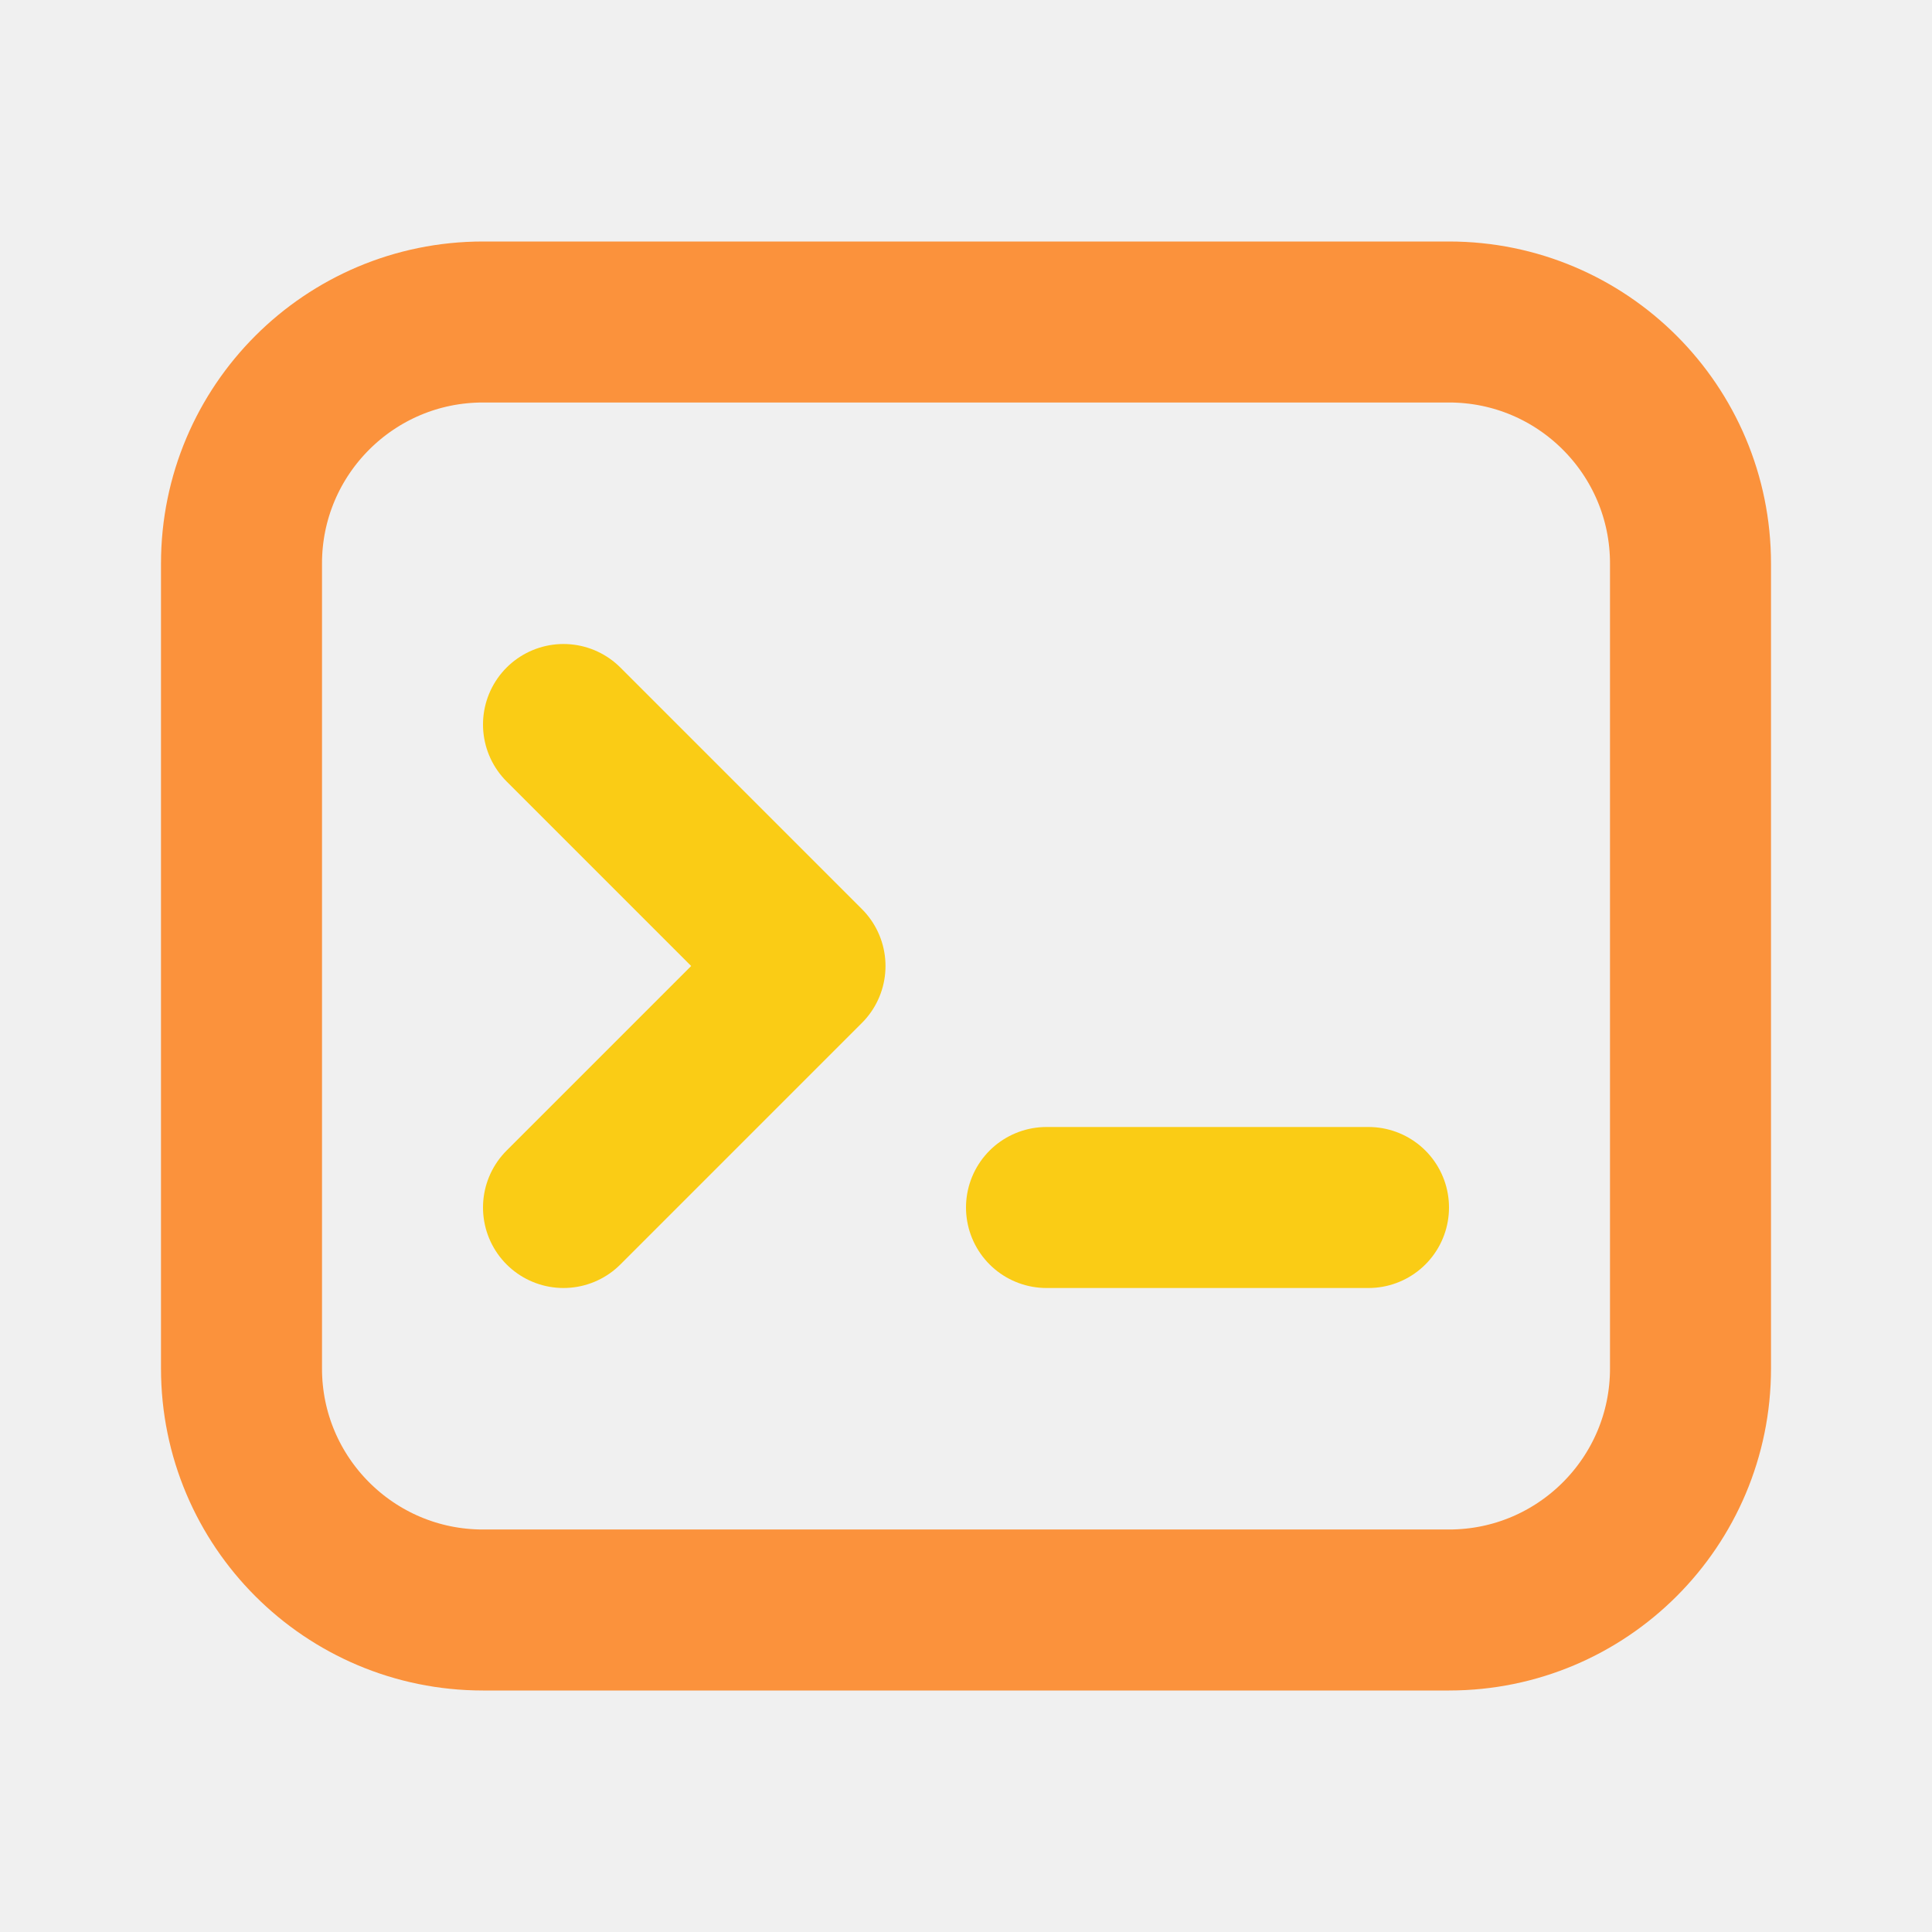
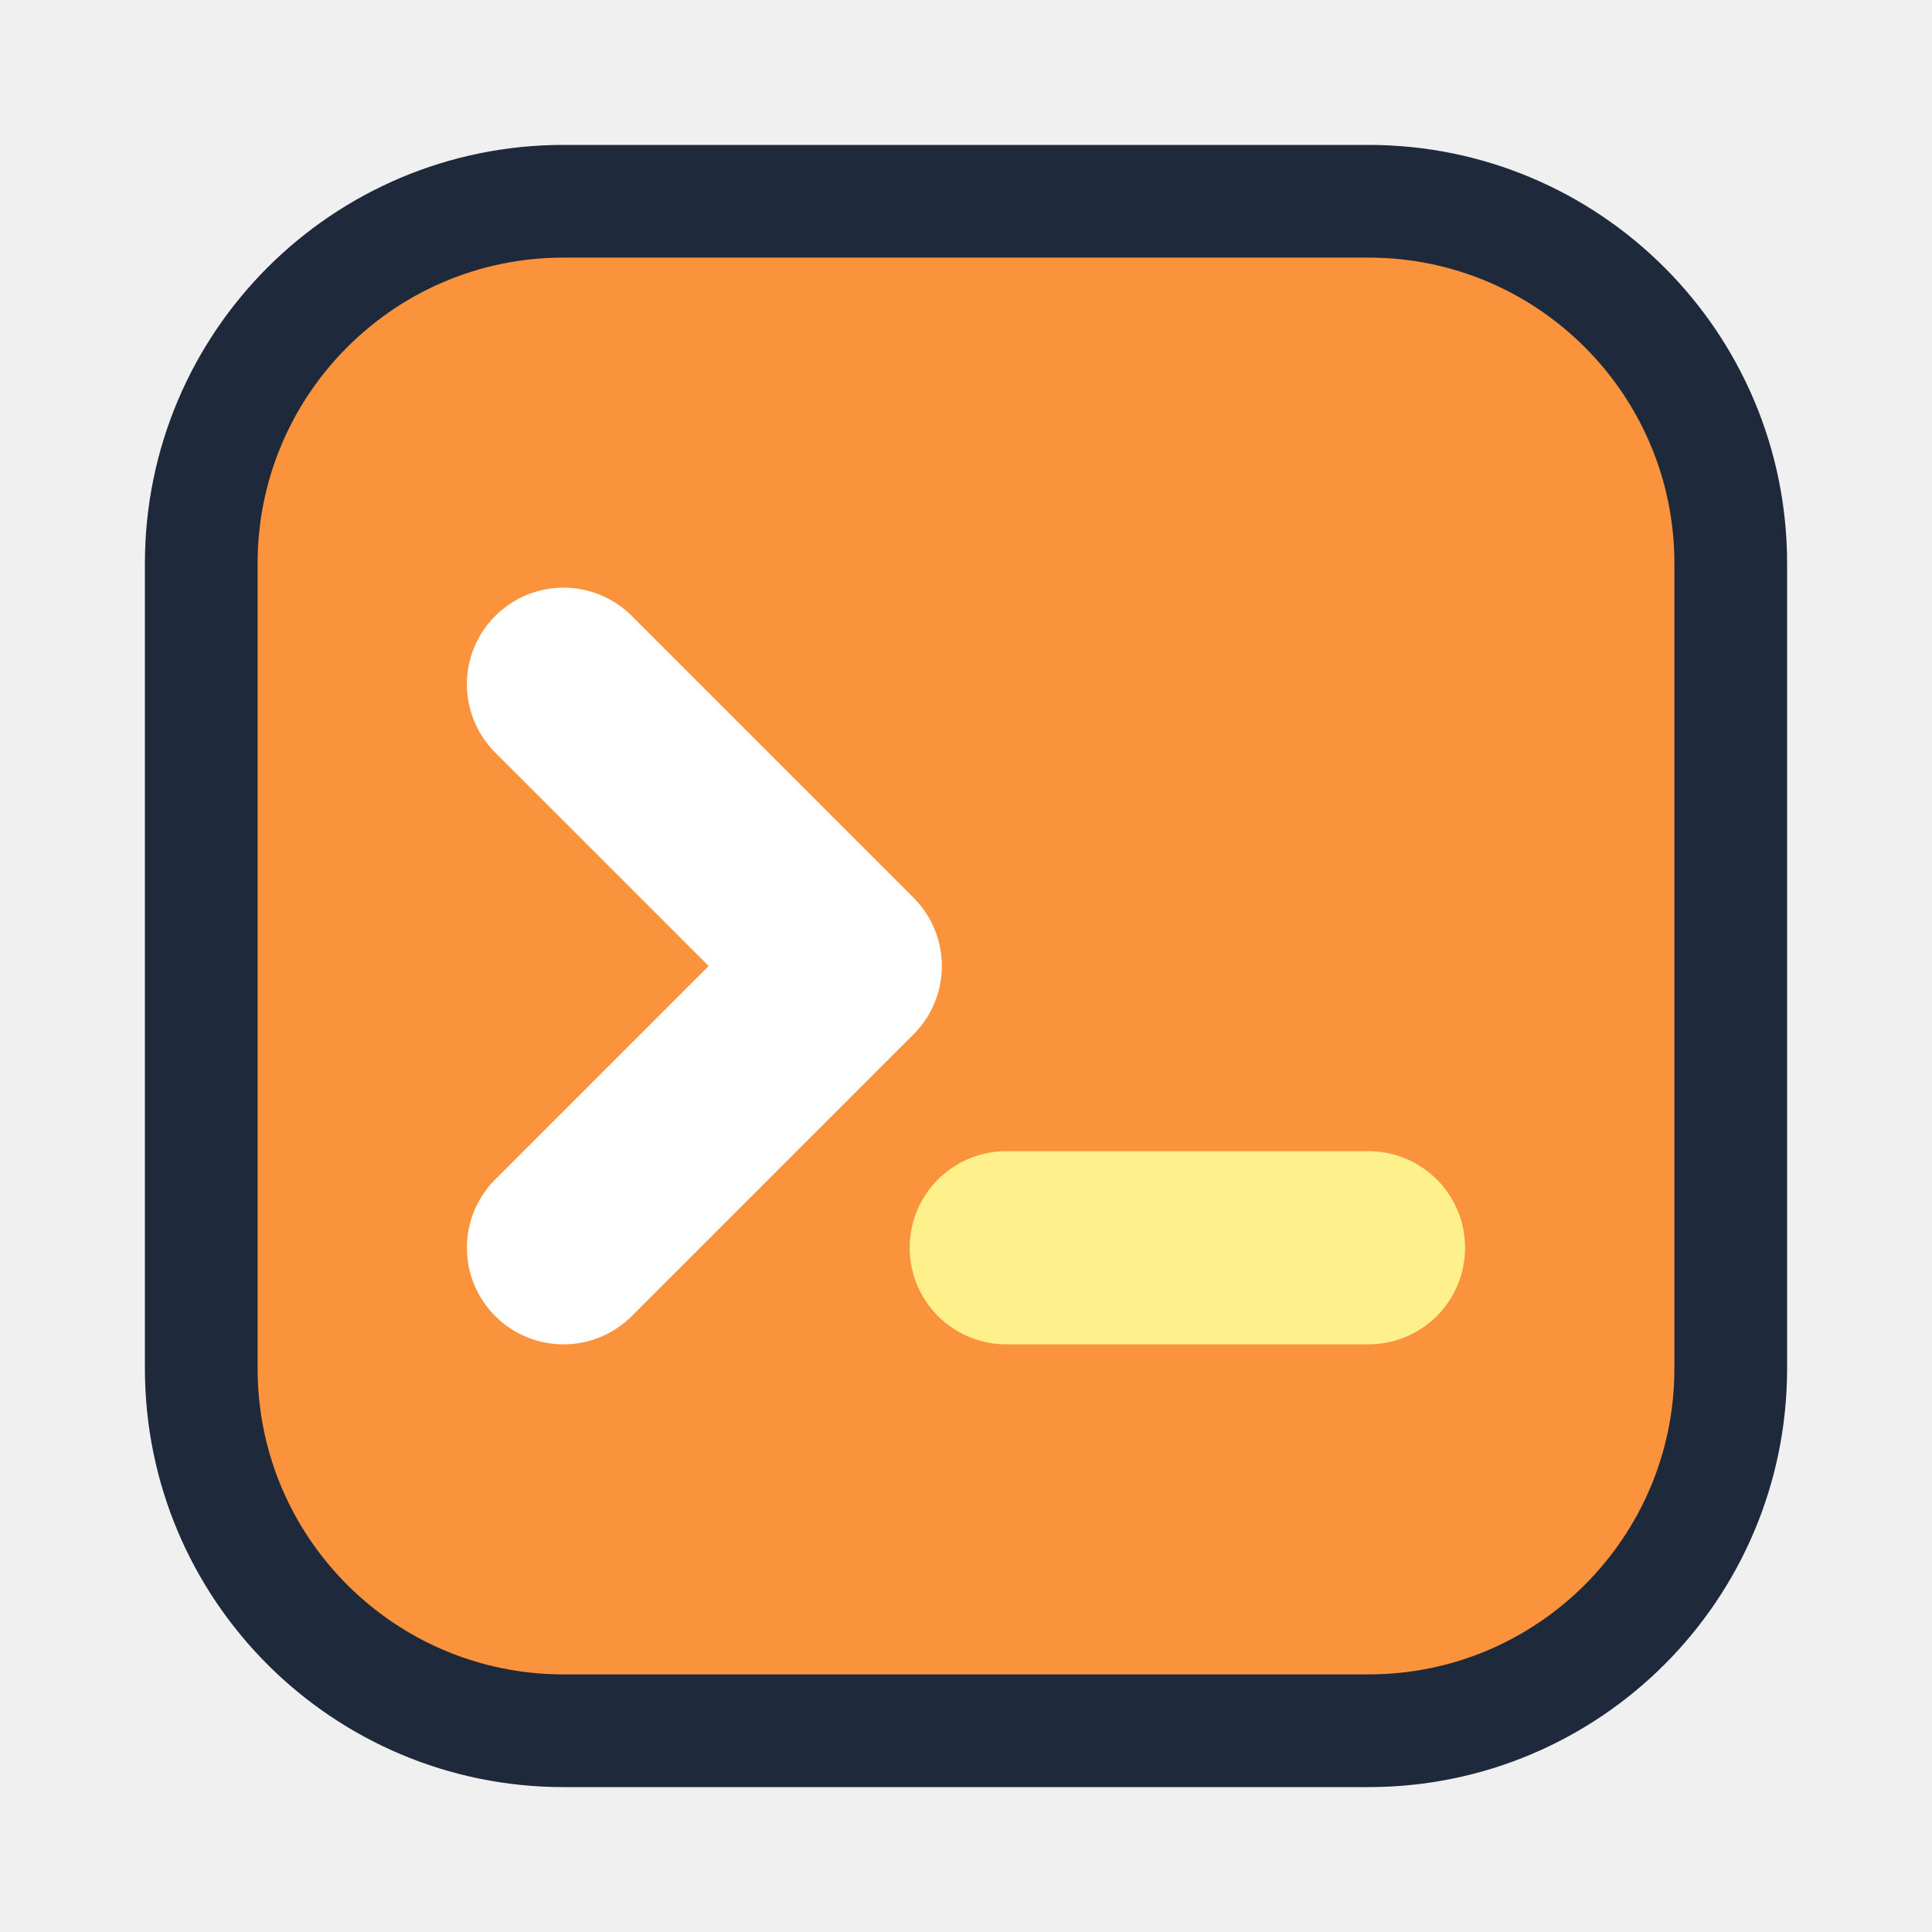
<svg xmlns="http://www.w3.org/2000/svg" width="16" height="16" viewBox="0 0 24 24" fill="none">
-   <rect x="3" y="4" width="18" height="16" rx="3" stroke="#FB923C" stroke-width="2" />
-   <path d="M7 9L10 12L7 15M13 15H17" stroke="#FACC15" stroke-width="2" stroke-linecap="round" stroke-linejoin="round" />
+   <rect x="2.5" y="2.5" width="19" height="19" rx="4.5" fill="#FB923C" stroke="#1E293B" stroke-width="1.4" />
+   <path d="M7 8.5L10.5 12L7 15.5" stroke="#FFFFFF" stroke-width="2.4" stroke-linecap="round" stroke-linejoin="round" />
+   <path d="M12.5 15.5H17" stroke="#FEF08A" stroke-width="2.4" stroke-linecap="round" />
</svg>
